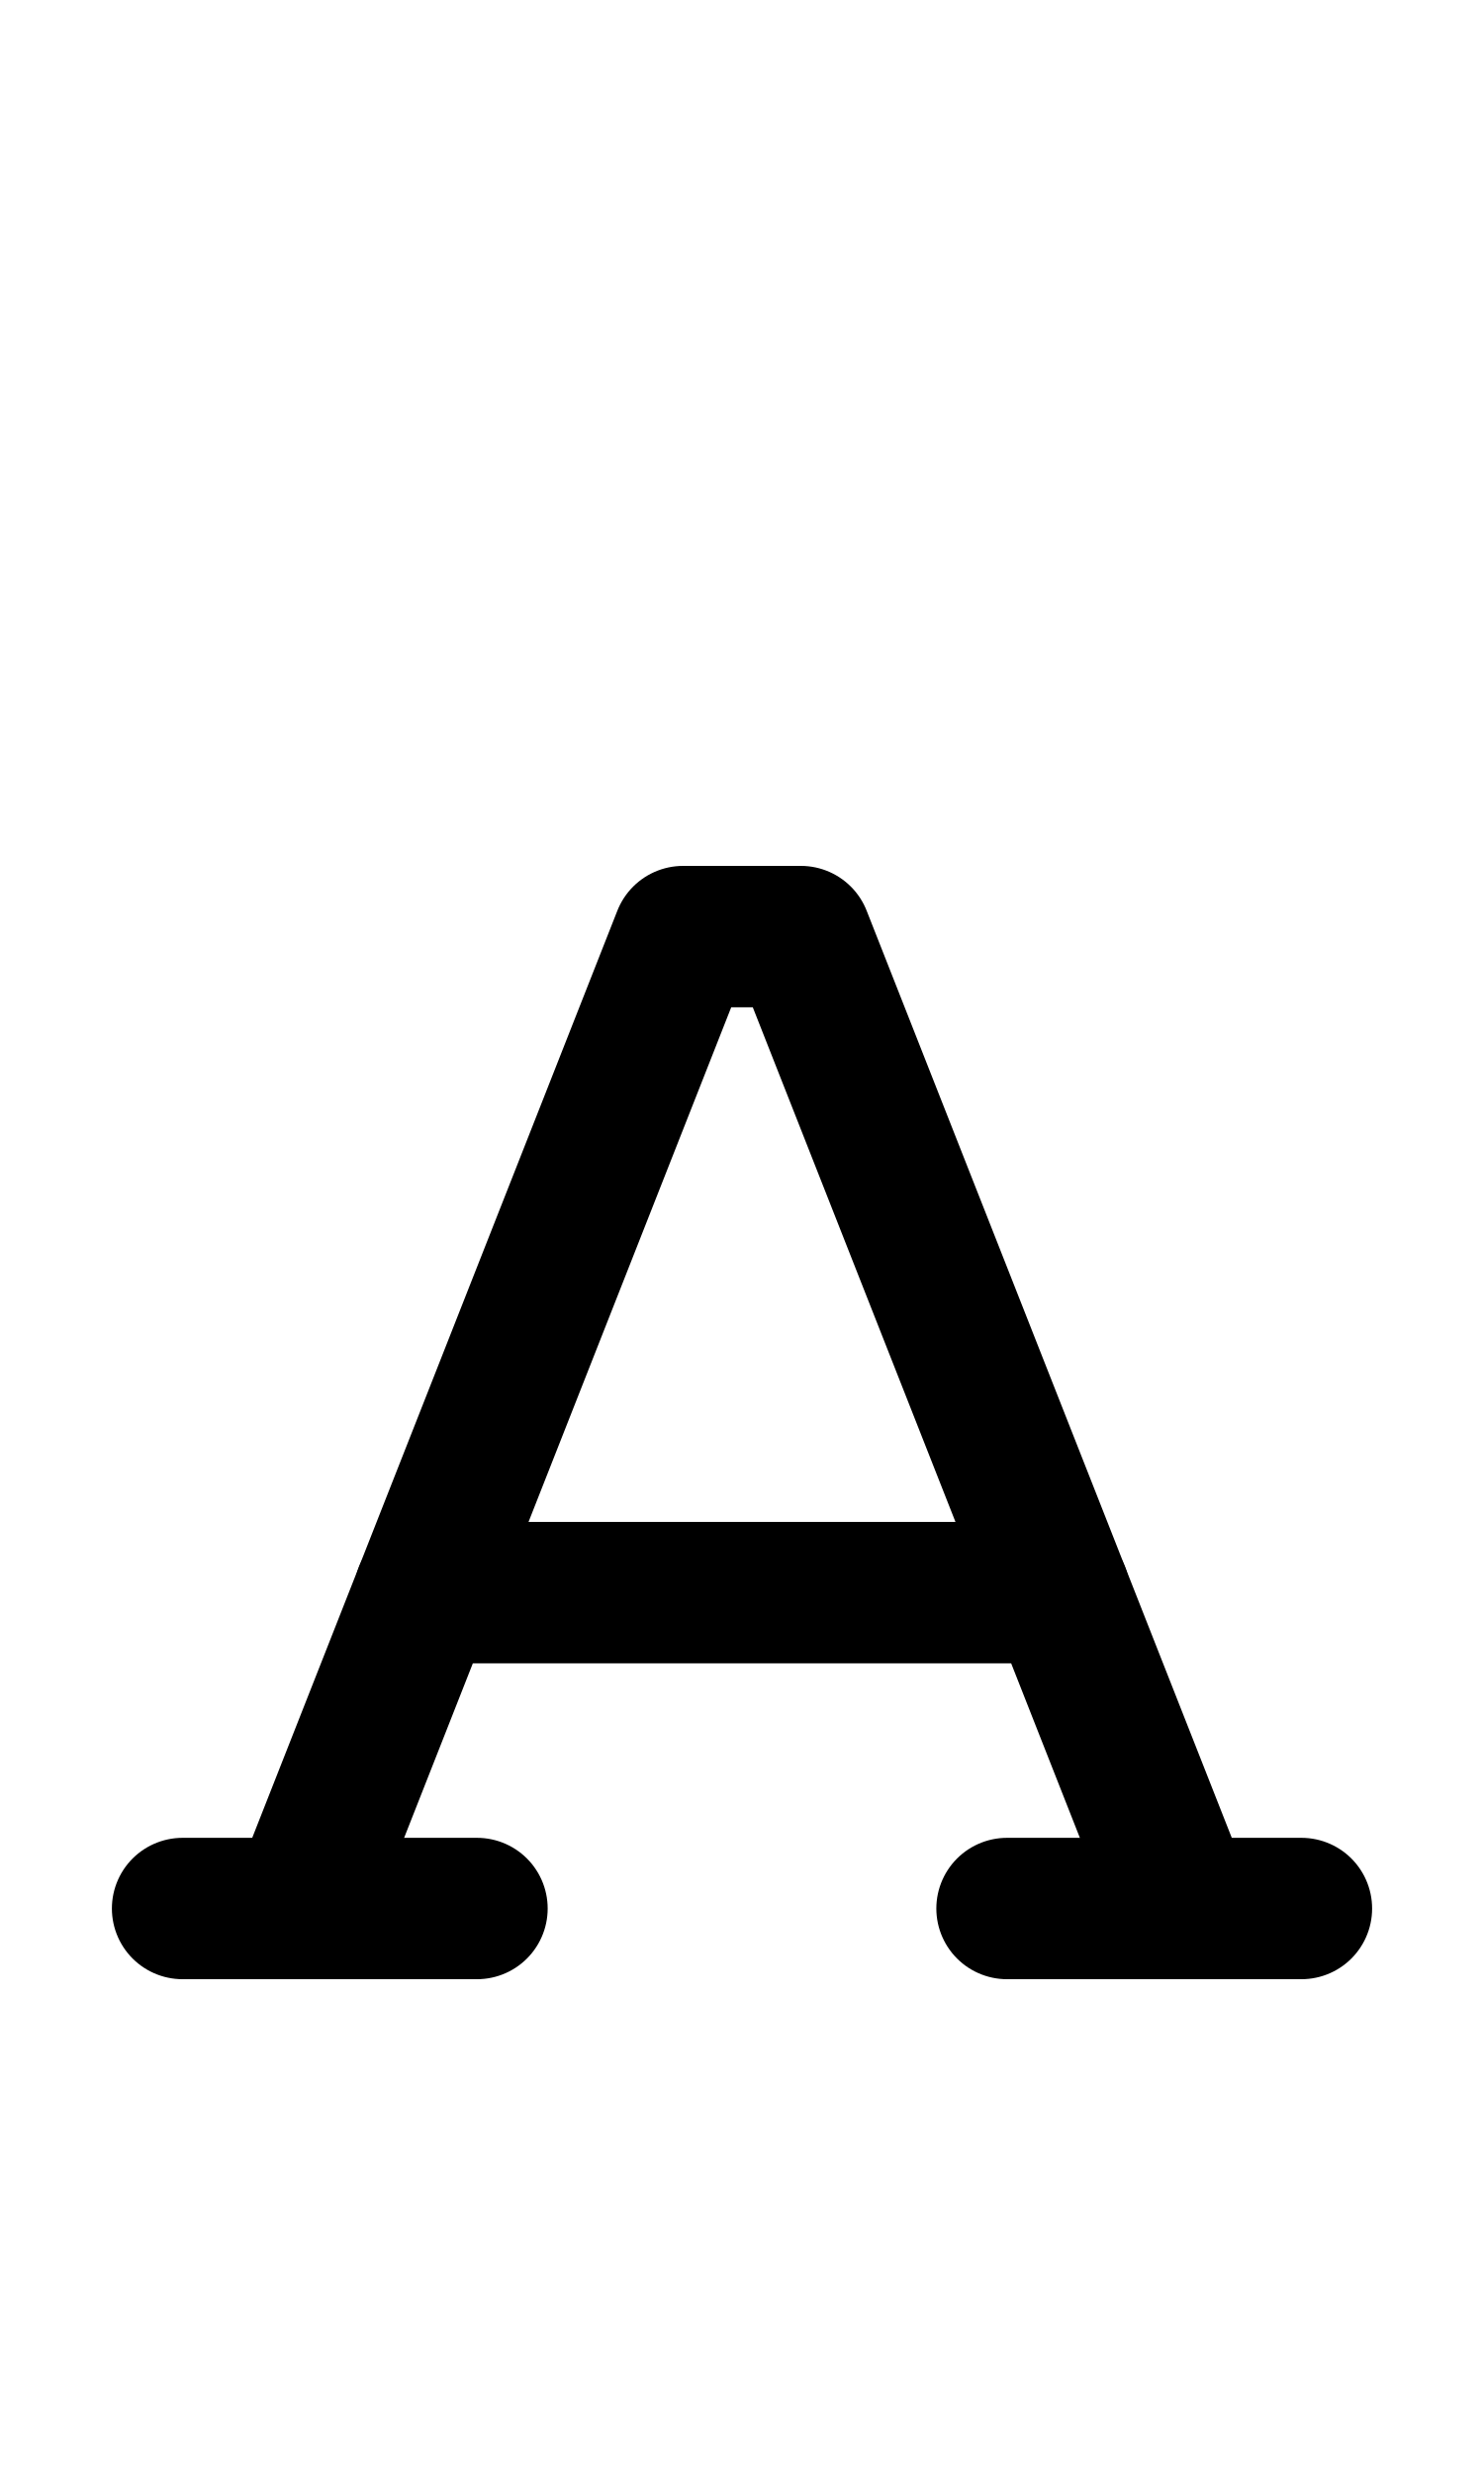
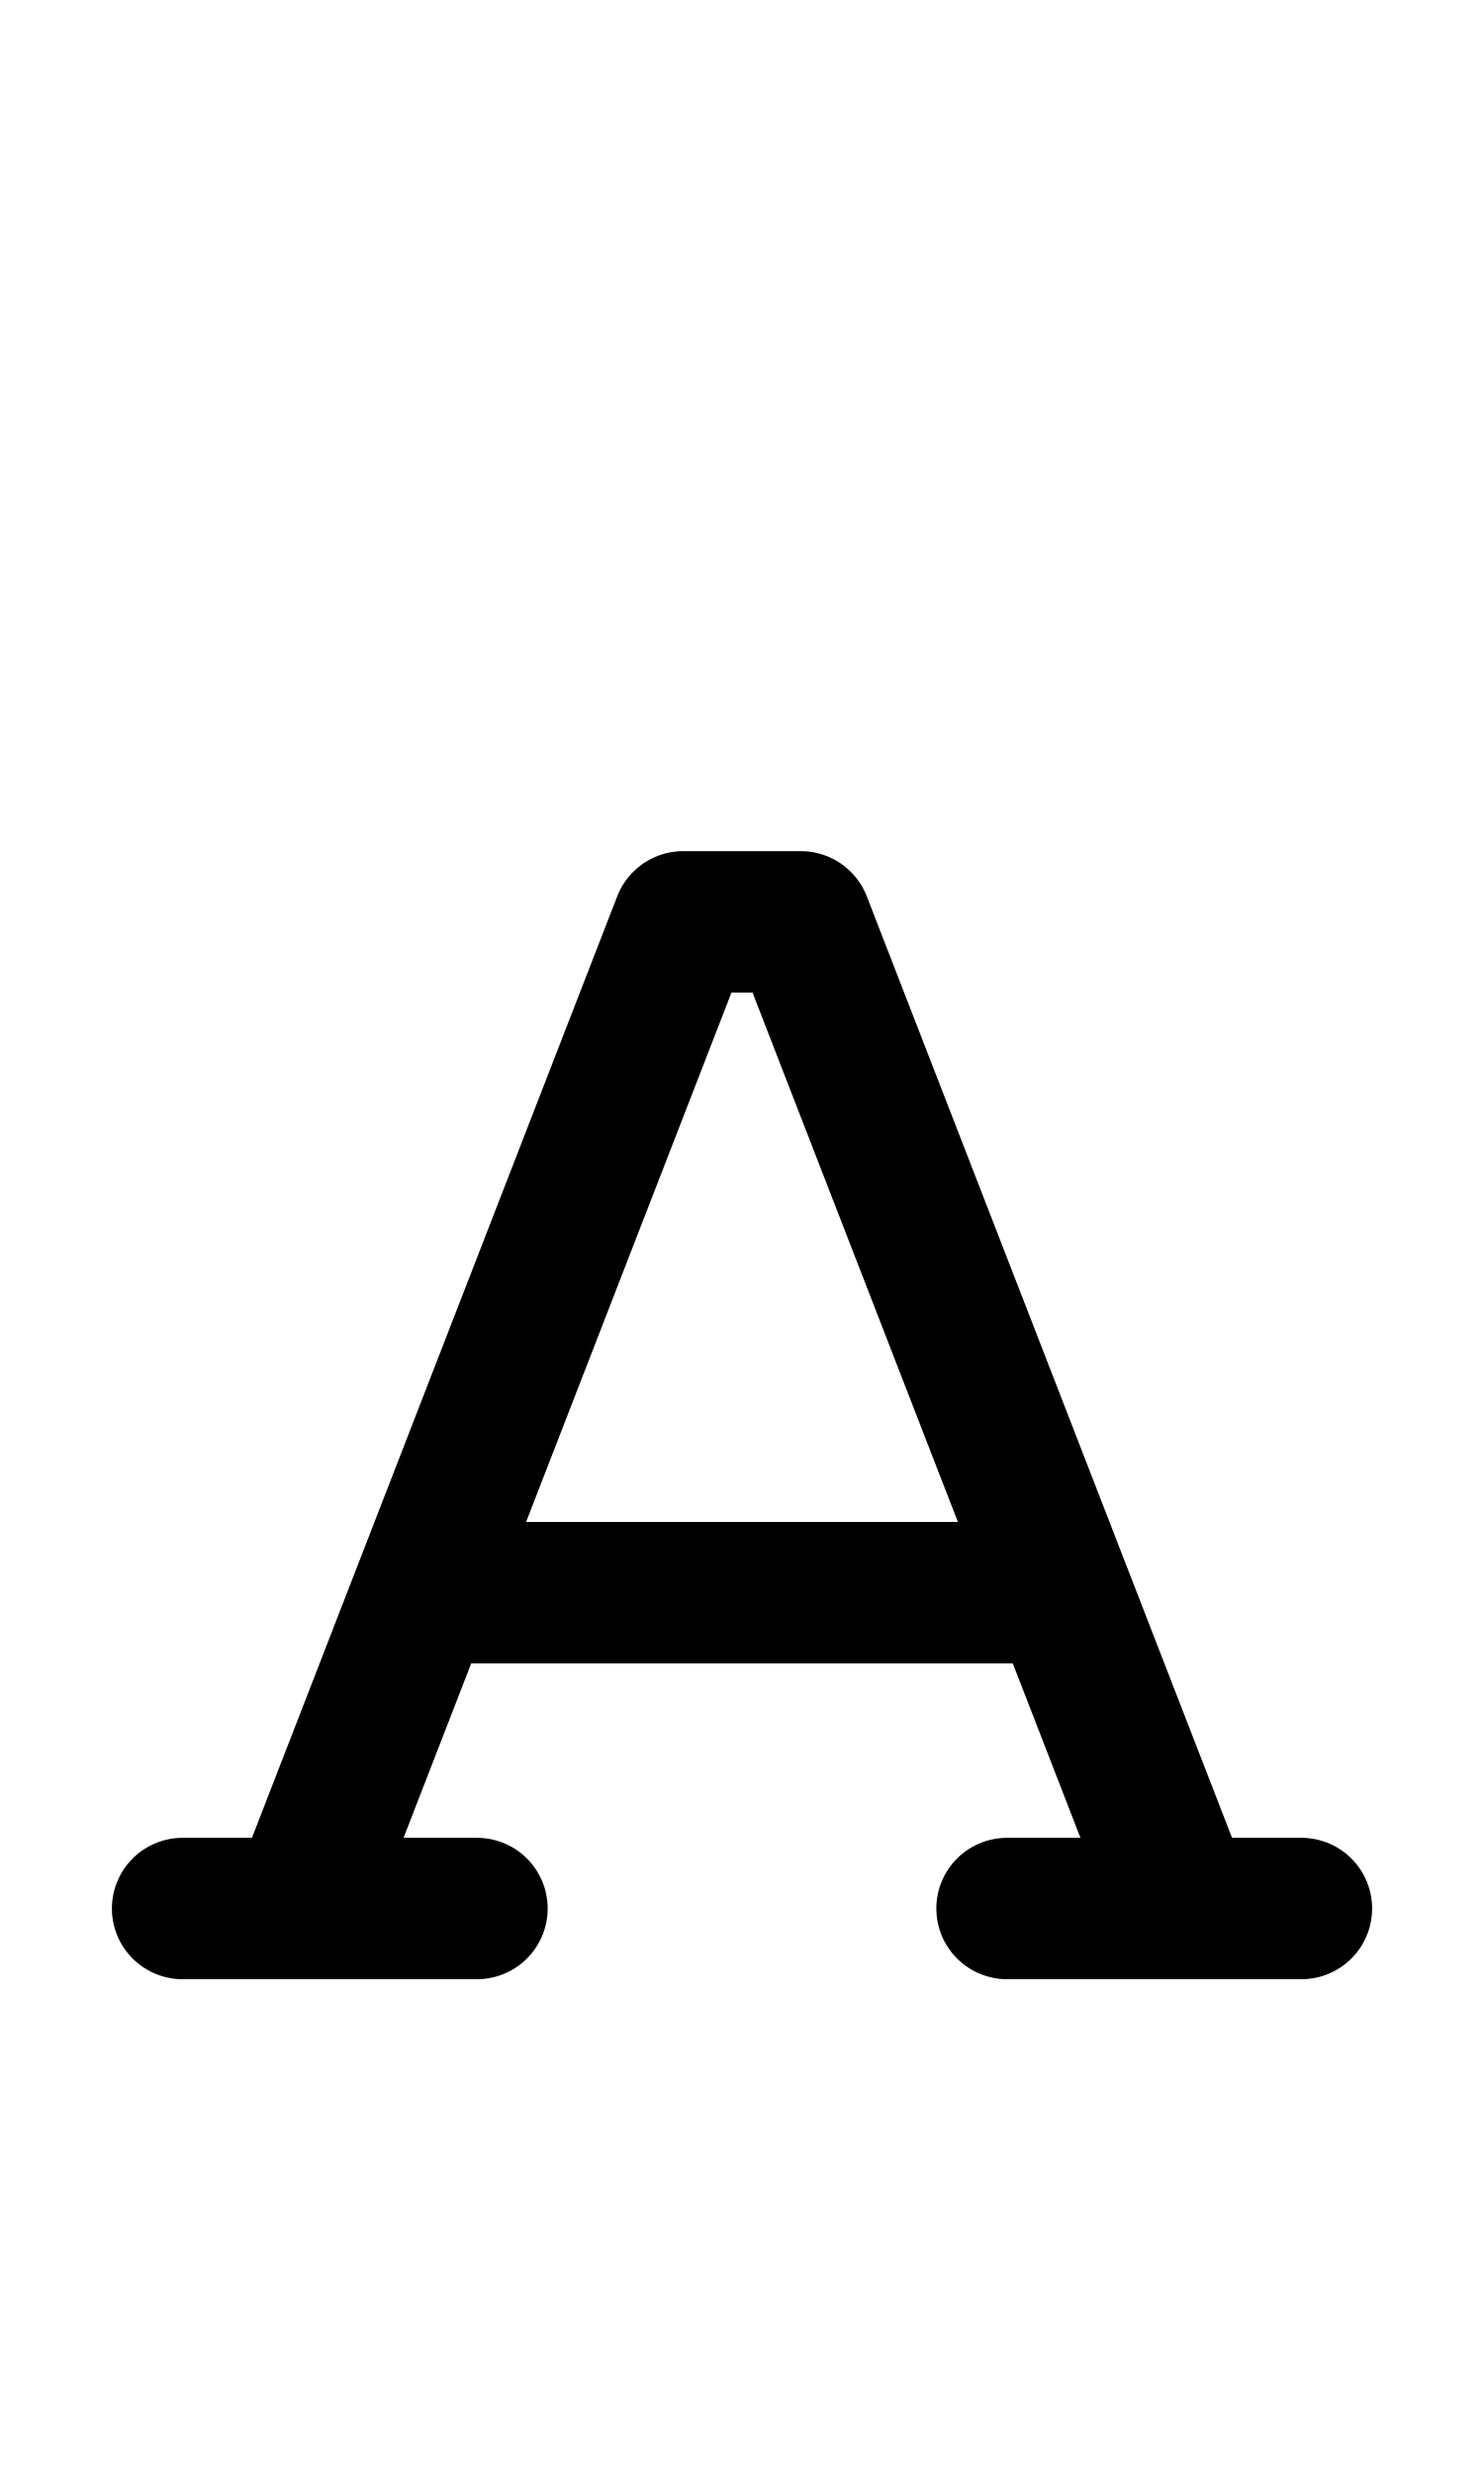
<svg xmlns="http://www.w3.org/2000/svg" width="1008" height="1680" viewBox="0 0 63 105" version="1.1" id="svg5" xml:space="preserve">
  <defs id="defs2" />
  <g id="layer3" style="display:inline;opacity:0.5;stroke-width:3.6;stroke-dasharray:none" transform="matrix(0.8333333,0,0,0.8333333,-157.9762,-173.0963)" />
  <g id="layer2" style="display:inline" />
  <g id="layer1" style="display:inline">
    <path style="display:inline;fill:none;stroke:#000000;stroke-width:6;stroke-linecap:round;stroke-linejoin:round;stroke-dasharray:none" d="m 20.25,81 -12.5,7e-6" id="path31" />
    <path style="display:inline;fill:none;stroke:#000000;stroke-width:6;stroke-linecap:round;stroke-linejoin:round;stroke-dasharray:none" d="m 55.25,81 -12.5,7e-6" id="path32" />
-     <path style="display:inline;fill:none;stroke:#000000;stroke-width:6;stroke-linecap:round;stroke-linejoin:round;stroke-dasharray:none" d="M 12.75,81 29,39.75 h 5 l 16.25,41.25" id="path33" />
+     <path style="display:inline;fill:none;stroke:#000000;stroke-width:6;stroke-linecap:round;stroke-linejoin:round;stroke-dasharray:none" d="M 12.75,81 29,39.125 h 5 l 16.25,41.875" id="path33" />
    <path style="display:inline;fill:none;stroke:#000000;stroke-width:6;stroke-linecap:round;stroke-linejoin:round;stroke-dasharray:none" d="M 18.031,67.594 H 44.969" id="path34" />
  </g>
</svg>
